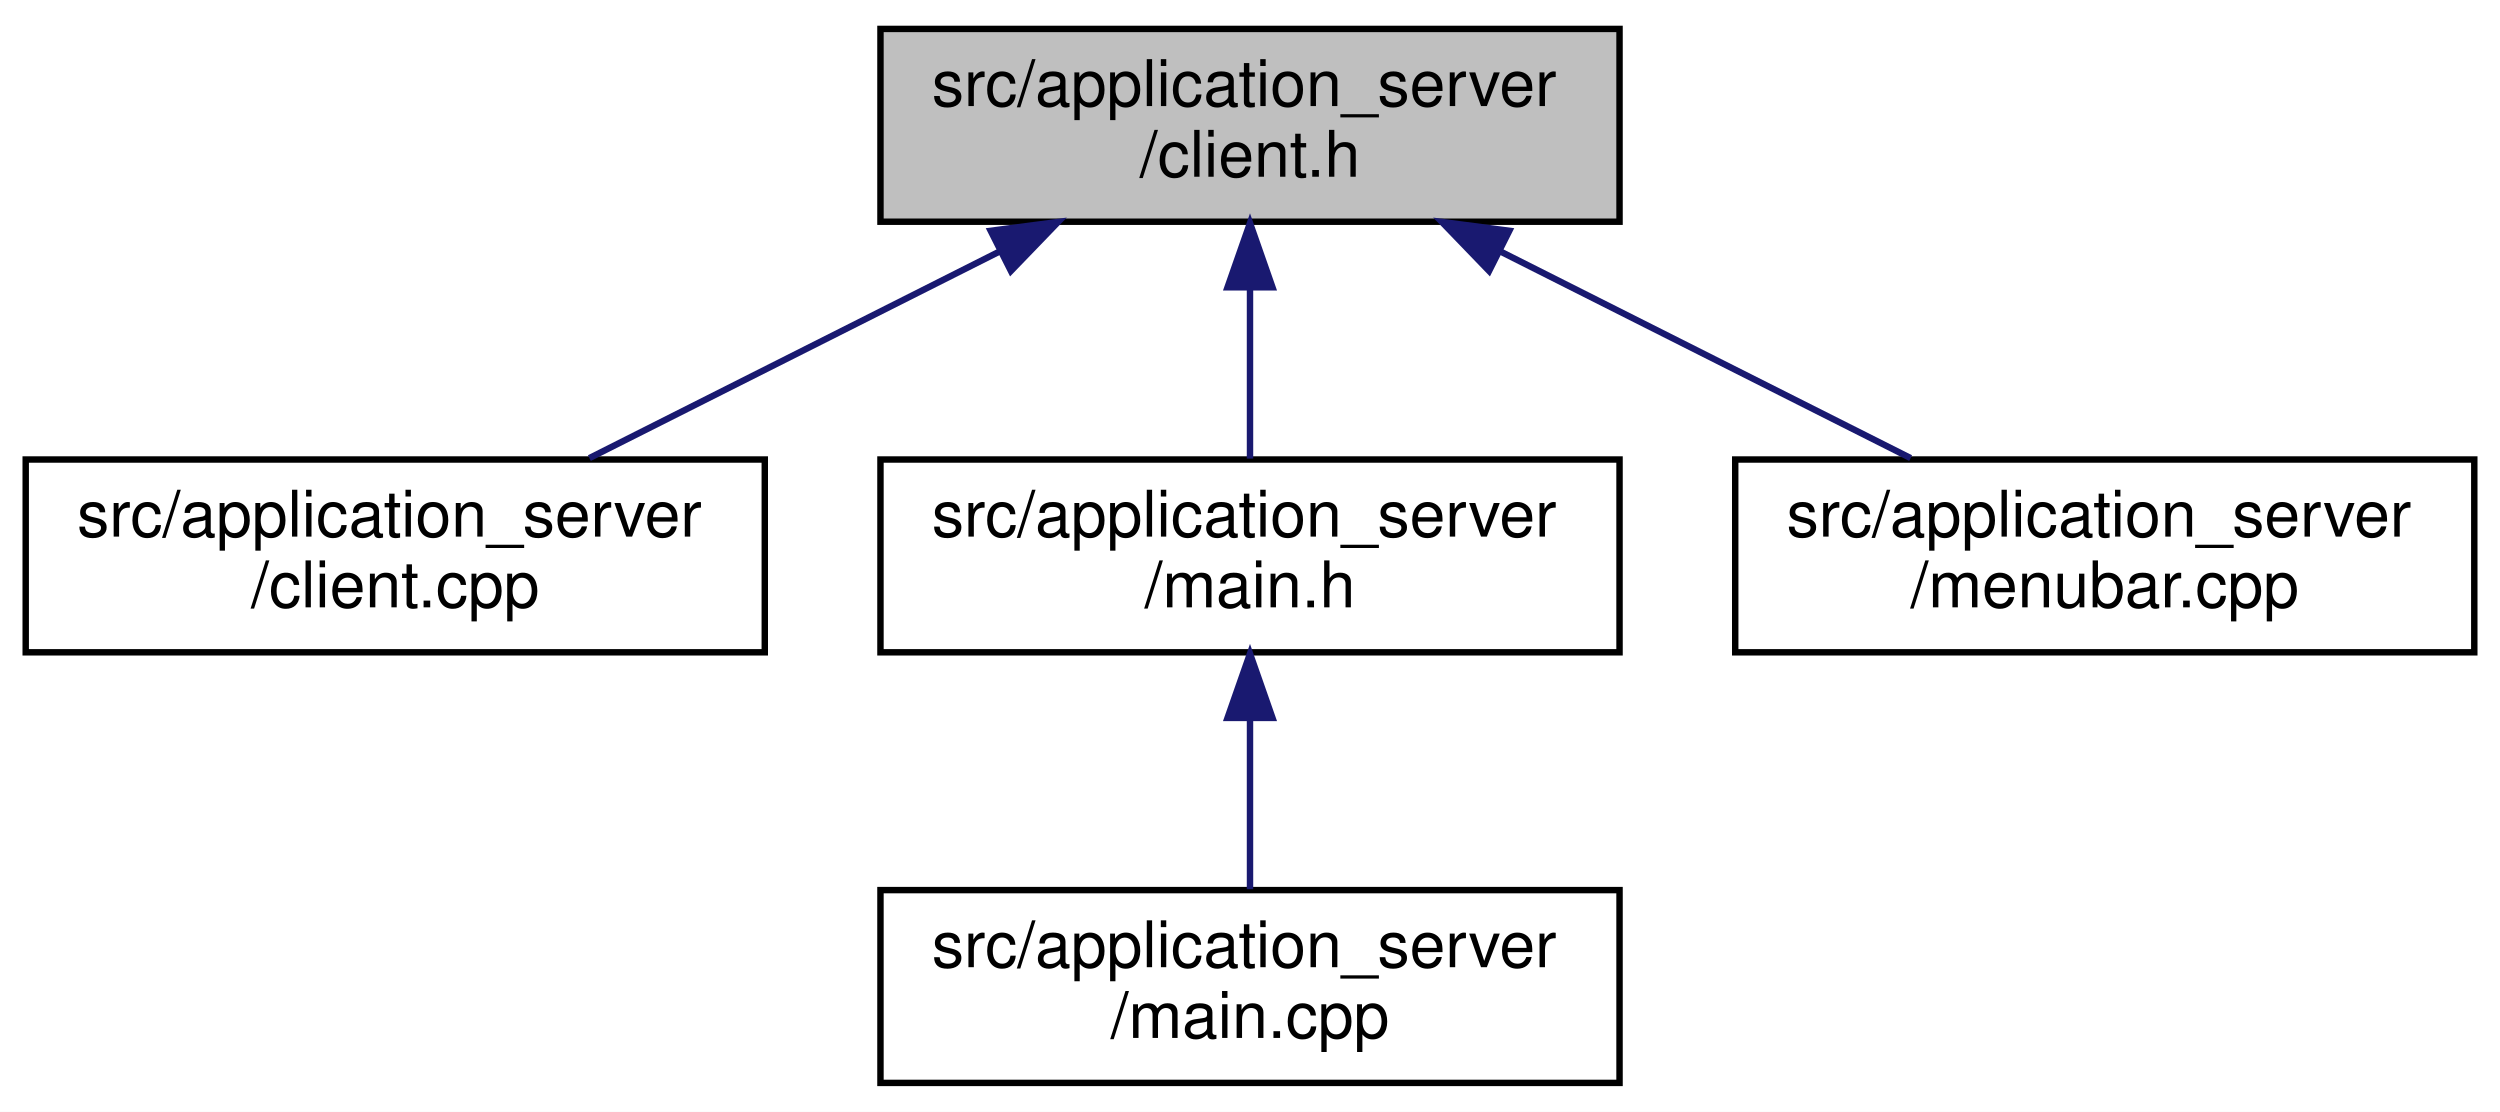
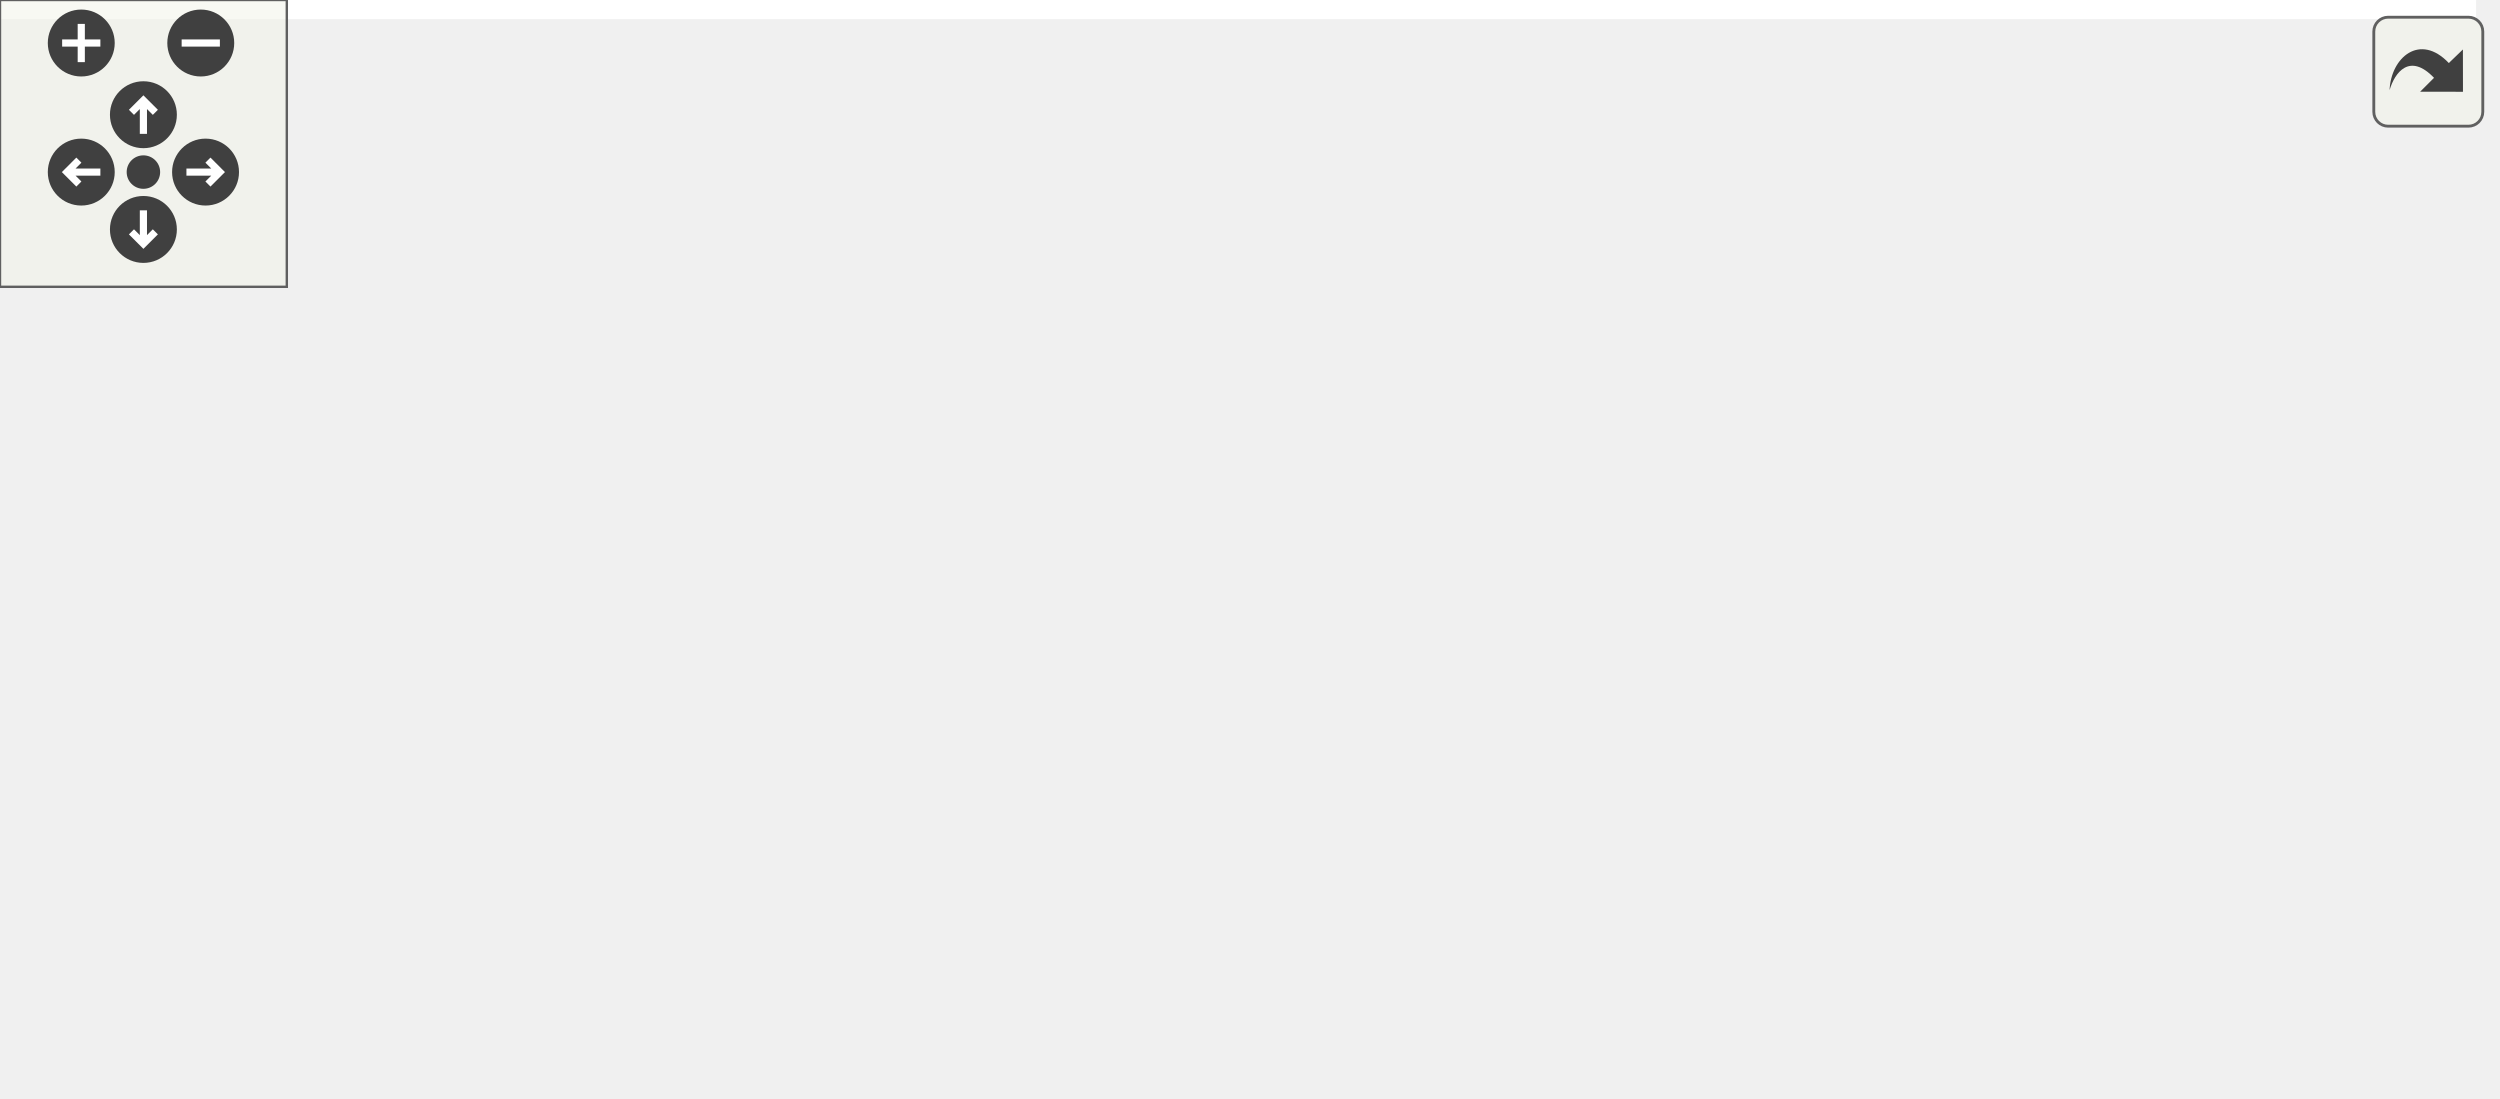
- <svg xmlns="http://www.w3.org/2000/svg" xmlns:xlink="http://www.w3.org/1999/xlink" width="389pt" height="173pt" viewBox="0.00 0.00 389.00 173.00">
-   <g id="graph0" class="graph" transform="scale(1 1) rotate(0) translate(4 169)">
-     <polygon fill="#ffffff" stroke="transparent" points="-4,4 -4,-169 385,-169 385,4 -4,4" />
-     <g id="node1" class="node">
-       <g id="a_node1">
-         <a xlink:title=" ">
-           <polygon fill="#bfbfbf" stroke="#000000" points="133,-134.5 133,-164.5 248,-164.5 248,-134.5 133,-134.5" />
-           <text text-anchor="start" x="141" y="-152.5" font-family="Helvetica,sans-Serif" font-size="10.00" fill="#000000">src/application_server</text>
-           <text text-anchor="middle" x="190.5" y="-141.5" font-family="Helvetica,sans-Serif" font-size="10.00" fill="#000000">/client.h</text>
-         </a>
+ <svg xmlns="http://www.w3.org/2000/svg" xmlns:xlink="http://www.w3.org/1999/xlink" id="main" version="1.1" xml:space="preserve">
+   <style type="text/css">
+ .edge:hover path { stroke: red; }
+ .edge:hover polygon { stroke: red; fill: red; }
+ </style>
+   <defs>
+     <circle id="rim" cx="0" cy="0" r="7" />
+     <circle id="rim2" cx="0" cy="0" r="3.5" />
+     <g id="zoomPlus">
+       <use xlink:href="#rim" fill="#404040">
+         <set attributeName="fill" to="#808080" begin="zoomplus.mouseover" end="zoomplus.mouseout" />
+       </use>
+       <path d="M-4,0h8M0,-4v8" fill="none" stroke="white" stroke-width="1.5" pointer-events="none" />
+     </g>
+     <g id="zoomMin">
+       <use xlink:href="#rim" fill="#404040">
+         <set attributeName="fill" to="#808080" begin="zoomminus.mouseover" end="zoomminus.mouseout" />
+       </use>
+       <path d="M-4,0h8" fill="none" stroke="white" stroke-width="1.5" pointer-events="none" />
+     </g>
+     <g id="dirArrow">
+       <path fill="none" stroke="white" stroke-width="1.5" d="M0,-3.0v7 M-2.5,-0.5L0,-3.0L2.5,-0.5" />
+     </g>
+     <g id="resetDef">
+       <use xlink:href="#rim2" fill="#404040">
+         <set attributeName="fill" to="#808080" begin="reset.mouseover" end="reset.mouseout" />
+       </use>
+     </g>
+   </defs>
+   <svg id="graph" class="graph">
+     <g id="viewport">
+       <polygon fill="#ffffff" stroke="transparent" points="-4,4 -4,-169 518,-169 518,4 -4,4" />
+       <g id="node1" class="node">
+         <g id="a_node1">
+           <a xlink:title=" ">
+             <polygon fill="#bfbfbf" stroke="#000000" points="199,-134.5 199,-164.5 314,-164.5 314,-134.5 199,-134.5" />
+             <text text-anchor="start" x="207" y="-152.5" font-family="Helvetica,sans-Serif" font-size="10.00" fill="#000000">src/application_server</text>
+             <text text-anchor="middle" x="256.5" y="-141.5" font-family="Helvetica,sans-Serif" font-size="10.00" fill="#000000">/client.h</text>
+           </a>
+         </g>
+       </g>
+       <g id="node2" class="node">
+         <g id="a_node2">
+           <a xlink:href="client_8cpp.html" target="_top" xlink:title=" ">
+             <polygon fill="#ffffff" stroke="#000000" points="0,-67.5 0,-97.5 115,-97.5 115,-67.5 0,-67.5" />
+             <text text-anchor="start" x="8" y="-85.5" font-family="Helvetica,sans-Serif" font-size="10.00" fill="#000000">src/application_server</text>
+             <text text-anchor="middle" x="57.5" y="-74.5" font-family="Helvetica,sans-Serif" font-size="10.00" fill="#000000">/client.cpp</text>
+           </a>
+         </g>
+       </g>
+       <g id="edge1" class="edge">
+         <path fill="none" stroke="#191970" d="M201.966,-131.139C170.673,-120.603 131.865,-107.537 102.354,-97.602" />
+         <polygon fill="#191970" stroke="#191970" points="201.246,-134.59 211.84,-134.464 203.48,-127.956 201.246,-134.59" />
+       </g>
+       <g id="node3" class="node">
+         <g id="a_node3">
+           <a xlink:href="gameloop_8h.html" target="_top" xlink:title=" ">
+             <polygon fill="#ffffff" stroke="#000000" points="133,-67.5 133,-97.5 248,-97.5 248,-67.5 133,-67.5" />
+             <text text-anchor="start" x="141" y="-85.5" font-family="Helvetica,sans-Serif" font-size="10.00" fill="#000000">src/application_server</text>
+             <text text-anchor="middle" x="190.5" y="-74.5" font-family="Helvetica,sans-Serif" font-size="10.00" fill="#000000">/gameloop.h</text>
+           </a>
+         </g>
+       </g>
+       <g id="edge2" class="edge">
+         <path fill="none" stroke="#191970" d="M234.262,-126.925C224.764,-117.283 213.929,-106.284 205.417,-97.643" />
+         <polygon fill="#191970" stroke="#191970" points="232.012,-129.629 241.524,-134.297 236.999,-124.716 232.012,-129.629" />
+       </g>
+       <g id="node6" class="node">
+         <g id="a_node6">
+           <a xlink:href="main_8h.html" target="_top" xlink:title=" ">
+             <polygon fill="#ffffff" stroke="#000000" points="266,-67.5 266,-97.5 381,-97.5 381,-67.5 266,-67.5" />
+             <text text-anchor="start" x="274" y="-85.5" font-family="Helvetica,sans-Serif" font-size="10.00" fill="#000000">src/application_server</text>
+             <text text-anchor="middle" x="323.5" y="-74.5" font-family="Helvetica,sans-Serif" font-size="10.00" fill="#000000">/main.h</text>
+           </a>
+         </g>
+       </g>
+       <g id="edge5" class="edge">
+         <path fill="none" stroke="#191970" d="M278.789,-127.211C288.499,-117.501 299.63,-106.37 308.357,-97.643" />
+         <polygon fill="#191970" stroke="#191970" points="276.3,-124.751 271.703,-134.297 281.249,-129.7 276.3,-124.751" />
+       </g>
+       <g id="node7" class="node">
+         <g id="a_node7">
+           <a xlink:href="menubar_8cpp.html" target="_top" xlink:title=" ">
+             <polygon fill="#ffffff" stroke="#000000" points="399,-67.5 399,-97.5 514,-97.5 514,-67.5 399,-67.5" />
+             <text text-anchor="start" x="407" y="-85.5" font-family="Helvetica,sans-Serif" font-size="10.00" fill="#000000">src/application_server</text>
+             <text text-anchor="middle" x="456.5" y="-74.5" font-family="Helvetica,sans-Serif" font-size="10.00" fill="#000000">/menubar.cpp</text>
+           </a>
+         </g>
+       </g>
+       <g id="edge7" class="edge">
+         <path fill="none" stroke="#191970" d="M310.9,-131.276C342.421,-120.716 381.633,-107.581 411.42,-97.602" />
+         <polygon fill="#191970" stroke="#191970" points="309.754,-127.969 301.384,-134.464 311.978,-134.606 309.754,-127.969" />
+       </g>
+       <g id="node4" class="node">
+         <g id="a_node4">
+           <a xlink:href="gameloop_8cpp.html" target="_top" xlink:title=" ">
+             <polygon fill="#ffffff" stroke="#000000" points="133,-.5 133,-30.5 248,-30.5 248,-.5 133,-.5" />
+             <text text-anchor="start" x="141" y="-18.5" font-family="Helvetica,sans-Serif" font-size="10.00" fill="#000000">src/application_server</text>
+             <text text-anchor="middle" x="190.5" y="-7.5" font-family="Helvetica,sans-Serif" font-size="10.00" fill="#000000">/gameloop.cpp</text>
+           </a>
+         </g>
+       </g>
+       <g id="edge3" class="edge">
+         <path fill="none" stroke="#191970" d="M190.5,-57.025C190.5,-48.128 190.5,-38.429 190.5,-30.643" />
+         <polygon fill="#191970" stroke="#191970" points="187,-57.297 190.5,-67.297 194,-57.297 187,-57.297" />
+       </g>
+       <g id="node5" class="node">
+         <g id="a_node5">
+           <a xlink:href="main_8cpp.html" target="_top" xlink:title=" ">
+             <polygon fill="#ffffff" stroke="#000000" points="266,-.5 266,-30.5 381,-30.5 381,-.5 266,-.5" />
+             <text text-anchor="start" x="274" y="-18.5" font-family="Helvetica,sans-Serif" font-size="10.00" fill="#000000">src/application_server</text>
+             <text text-anchor="middle" x="323.5" y="-7.5" font-family="Helvetica,sans-Serif" font-size="10.00" fill="#000000">/main.cpp</text>
+           </a>
+         </g>
+       </g>
+       <g id="edge4" class="edge">
+         <path fill="none" stroke="#191970" d="M229.381,-62.913C249.764,-52.645 274.357,-40.256 293.292,-30.718" />
+         <polygon fill="#191970" stroke="#191970" points="227.704,-59.839 220.348,-67.464 230.853,-66.091 227.704,-59.839" />
+       </g>
+       <g id="edge6" class="edge">
+         <path fill="none" stroke="#191970" d="M323.5,-57.025C323.5,-48.128 323.5,-38.429 323.5,-30.643" />
+         <polygon fill="#191970" stroke="#191970" points="320,-57.297 323.5,-67.297 327,-57.297 320,-57.297" />
      </g>
    </g>
-     <g id="node2" class="node">
-       <g id="a_node2">
-         <a xlink:href="client_8cpp.html" target="_top" xlink:title=" ">
-           <polygon fill="#ffffff" stroke="#000000" points="0,-67.5 0,-97.5 115,-97.5 115,-67.5 0,-67.5" />
-           <text text-anchor="start" x="8" y="-85.5" font-family="Helvetica,sans-Serif" font-size="10.00" fill="#000000">src/application_server</text>
-           <text text-anchor="middle" x="57.5" y="-74.5" font-family="Helvetica,sans-Serif" font-size="10.00" fill="#000000">/client.cpp</text>
-         </a>
-       </g>
+   </svg>
+   <g id="navigator" transform="translate(0 0)" fill="#404254">
+     <rect fill="#f2f5e9" fill-opacity="0.5" stroke="#606060" stroke-width=".5" x="0" y="0" width="60" height="60" />
+     <use id="zoomplus" xlink:href="#zoomPlus" x="17" y="9" />
+     <use id="zoomminus" xlink:href="#zoomMin" x="42" y="9" />
+     <use id="reset" xlink:href="#resetDef" x="30" y="36" />
+     <g id="arrowUp" xlink:href="#dirArrow" transform="translate(30 24)">
+       <use xlink:href="#rim" fill="#404040">
+         <set attributeName="fill" to="#808080" begin="arrowUp.mouseover" end="arrowUp.mouseout" />
+       </use>
+       <path fill="none" stroke="white" stroke-width="1.5" d="M0,-3.0v7 M-2.5,-0.5L0,-3.0L2.5,-0.5" />
    </g>
-     <g id="edge1" class="edge">
-       <path fill="none" stroke="#191970" d="M151.619,-129.913C131.236,-119.645 106.643,-107.256 87.708,-97.718" />
-       <polygon fill="#191970" stroke="#191970" points="150.147,-133.091 160.652,-134.464 153.296,-126.839 150.147,-133.091" />
+     <g id="arrowRight" xlink:href="#dirArrow" transform="rotate(90) translate(36 -43)">
+       <use xlink:href="#rim" fill="#404040">
+         <set attributeName="fill" to="#808080" begin="arrowRight.mouseover" end="arrowRight.mouseout" />
+       </use>
+       <path fill="none" stroke="white" stroke-width="1.5" d="M0,-3.0v7 M-2.5,-0.5L0,-3.0L2.5,-0.5" />
    </g>
-     <g id="node3" class="node">
-       <g id="a_node3">
-         <a xlink:href="main_8h.html" target="_top" xlink:title=" ">
-           <polygon fill="#ffffff" stroke="#000000" points="133,-67.5 133,-97.5 248,-97.5 248,-67.5 133,-67.5" />
-           <text text-anchor="start" x="141" y="-85.5" font-family="Helvetica,sans-Serif" font-size="10.00" fill="#000000">src/application_server</text>
-           <text text-anchor="middle" x="190.5" y="-74.5" font-family="Helvetica,sans-Serif" font-size="10.00" fill="#000000">/main.h</text>
-         </a>
-       </g>
+     <g id="arrowDown" xlink:href="#dirArrow" transform="rotate(180) translate(-30 -48)">
+       <use xlink:href="#rim" fill="#404040">
+         <set attributeName="fill" to="#808080" begin="arrowDown.mouseover" end="arrowDown.mouseout" />
+       </use>
+       <path fill="none" stroke="white" stroke-width="1.5" d="M0,-3.0v7 M-2.5,-0.5L0,-3.0L2.5,-0.5" />
    </g>
-     <g id="edge2" class="edge">
-       <path fill="none" stroke="#191970" d="M190.5,-124.025C190.5,-115.128 190.5,-105.429 190.5,-97.643" />
-       <polygon fill="#191970" stroke="#191970" points="187,-124.297 190.5,-134.297 194,-124.297 187,-124.297" />
-     </g>
-     <g id="node5" class="node">
-       <g id="a_node5">
-         <a xlink:href="menubar_8cpp.html" target="_top" xlink:title=" ">
-           <polygon fill="#ffffff" stroke="#000000" points="266,-67.5 266,-97.5 381,-97.5 381,-67.5 266,-67.5" />
-           <text text-anchor="start" x="274" y="-85.5" font-family="Helvetica,sans-Serif" font-size="10.00" fill="#000000">src/application_server</text>
-           <text text-anchor="middle" x="323.5" y="-74.5" font-family="Helvetica,sans-Serif" font-size="10.00" fill="#000000">/menubar.cpp</text>
-         </a>
-       </g>
-     </g>
-     <g id="edge4" class="edge">
-       <path fill="none" stroke="#191970" d="M229.381,-129.913C249.764,-119.645 274.357,-107.256 293.292,-97.718" />
-       <polygon fill="#191970" stroke="#191970" points="227.704,-126.839 220.348,-134.464 230.853,-133.091 227.704,-126.839" />
-     </g>
-     <g id="node4" class="node">
-       <g id="a_node4">
-         <a xlink:href="main_8cpp.html" target="_top" xlink:title=" ">
-           <polygon fill="#ffffff" stroke="#000000" points="133,-.5 133,-30.5 248,-30.5 248,-.5 133,-.5" />
-           <text text-anchor="start" x="141" y="-18.5" font-family="Helvetica,sans-Serif" font-size="10.00" fill="#000000">src/application_server</text>
-           <text text-anchor="middle" x="190.5" y="-7.5" font-family="Helvetica,sans-Serif" font-size="10.00" fill="#000000">/main.cpp</text>
-         </a>
-       </g>
-     </g>
-     <g id="edge3" class="edge">
-       <path fill="none" stroke="#191970" d="M190.5,-57.025C190.5,-48.128 190.5,-38.429 190.5,-30.643" />
-       <polygon fill="#191970" stroke="#191970" points="187,-57.297 190.5,-67.297 194,-57.297 187,-57.297" />
+     <g id="arrowLeft" xlink:href="#dirArrow" transform="rotate(270) translate(-36 17)">
+       <use xlink:href="#rim" fill="#404040">
+         <set attributeName="fill" to="#808080" begin="arrowLeft.mouseover" end="arrowLeft.mouseout" />
+       </use>
+       <path fill="none" stroke="white" stroke-width="1.5" d="M0,-3.0v7 M-2.5,-0.5L0,-3.0L2.5,-0.5" />
    </g>
  </g>
+   <svg viewBox="0 0 15 15" width="100%" height="30px" preserveAspectRatio="xMaxYMin meet">
+     <g id="arrow_out" transform="scale(0.3 0.3)">
+       <a xlink:href="client_8h__dep__incl_org.svg" target="_base">
+         <rect id="button" ry="5" rx="5" y="6" x="6" height="38" width="38" fill="#f2f5e9" fill-opacity="0.5" stroke="#606060" stroke-width="1.0" />
+         <path id="arrow" d="M 11.5,31.437 C 11.94,20.098 22.043,11.323 32.159,21.979 L 37.069,17.246 C 37.069,17.246 37.088,32 37.088,32 L 22.16,31.978 C 22.16,31.978 26.998,27.14 26.998,27.14 C 18.529,18.264 13.292,25.23 11.5,31.437 z" style="fill:#404040;" />
+       </a>
+     </g>
+   </svg>
</svg>
